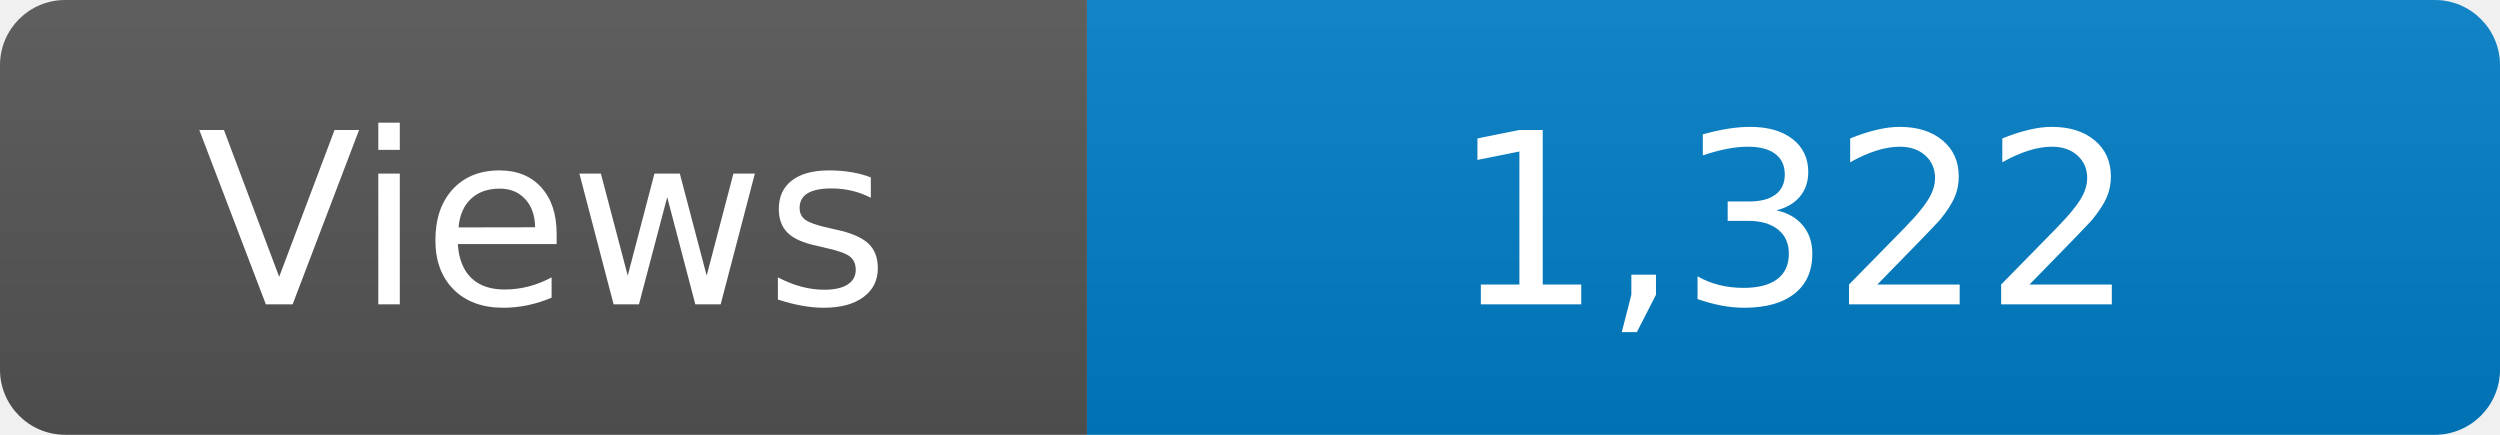
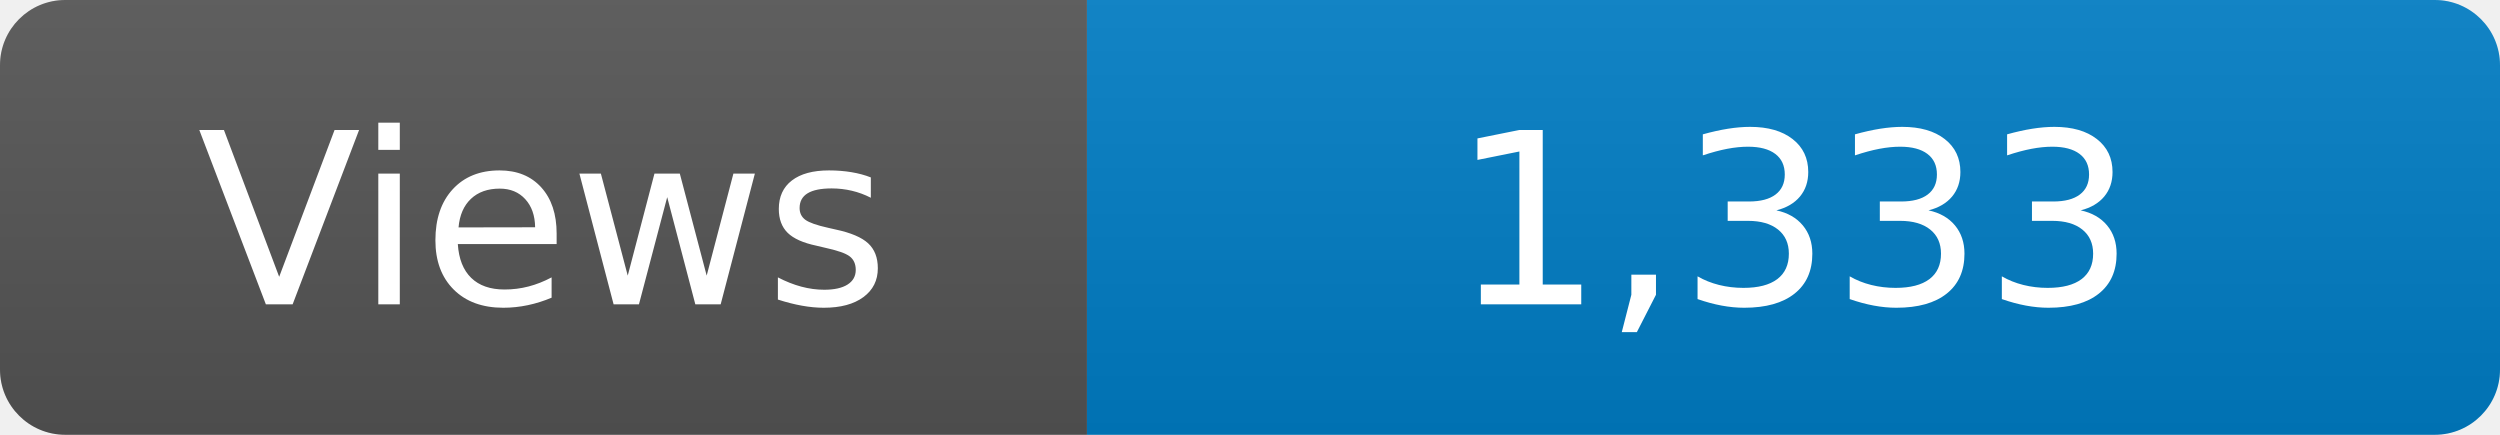
<svg xmlns="http://www.w3.org/2000/svg" width="115" height="20" role="img" aria-label="Maintained?: yes">
  <linearGradient id="s" x2="0" y2="100%">
    <stop offset="0" stop-color="#bbb" stop-opacity=".1" />
    <stop offset="1" stop-opacity=".1" />
  </linearGradient>
  <clipPath id="r">
    <rect width="115" height="20" rx="3" fill="#fff" />
  </clipPath>
  <g clip-path="url(#r)">
    <rect width="50" height="20" fill="#555" />
    <rect x="50" width="160" height="20" fill="#007ec6" />
    <rect width="115" height="20" fill="url(#s)" />
  </g>
  <g fill="#fff" text-anchor="middle" font-family="Verdana,Geneva,DejaVu Sans,sans-serif" font-size="110">
    <text x="250" y="140" transform="scale(.1)" fill="#fff">Views</text>
-     <text x="825" y="140" transform="scale(.1)" fill="#fff">1,322</text>
+     <text x="825" y="140" transform="scale(.1)" fill="#fff">1,333</text>
  </g>
</svg>
